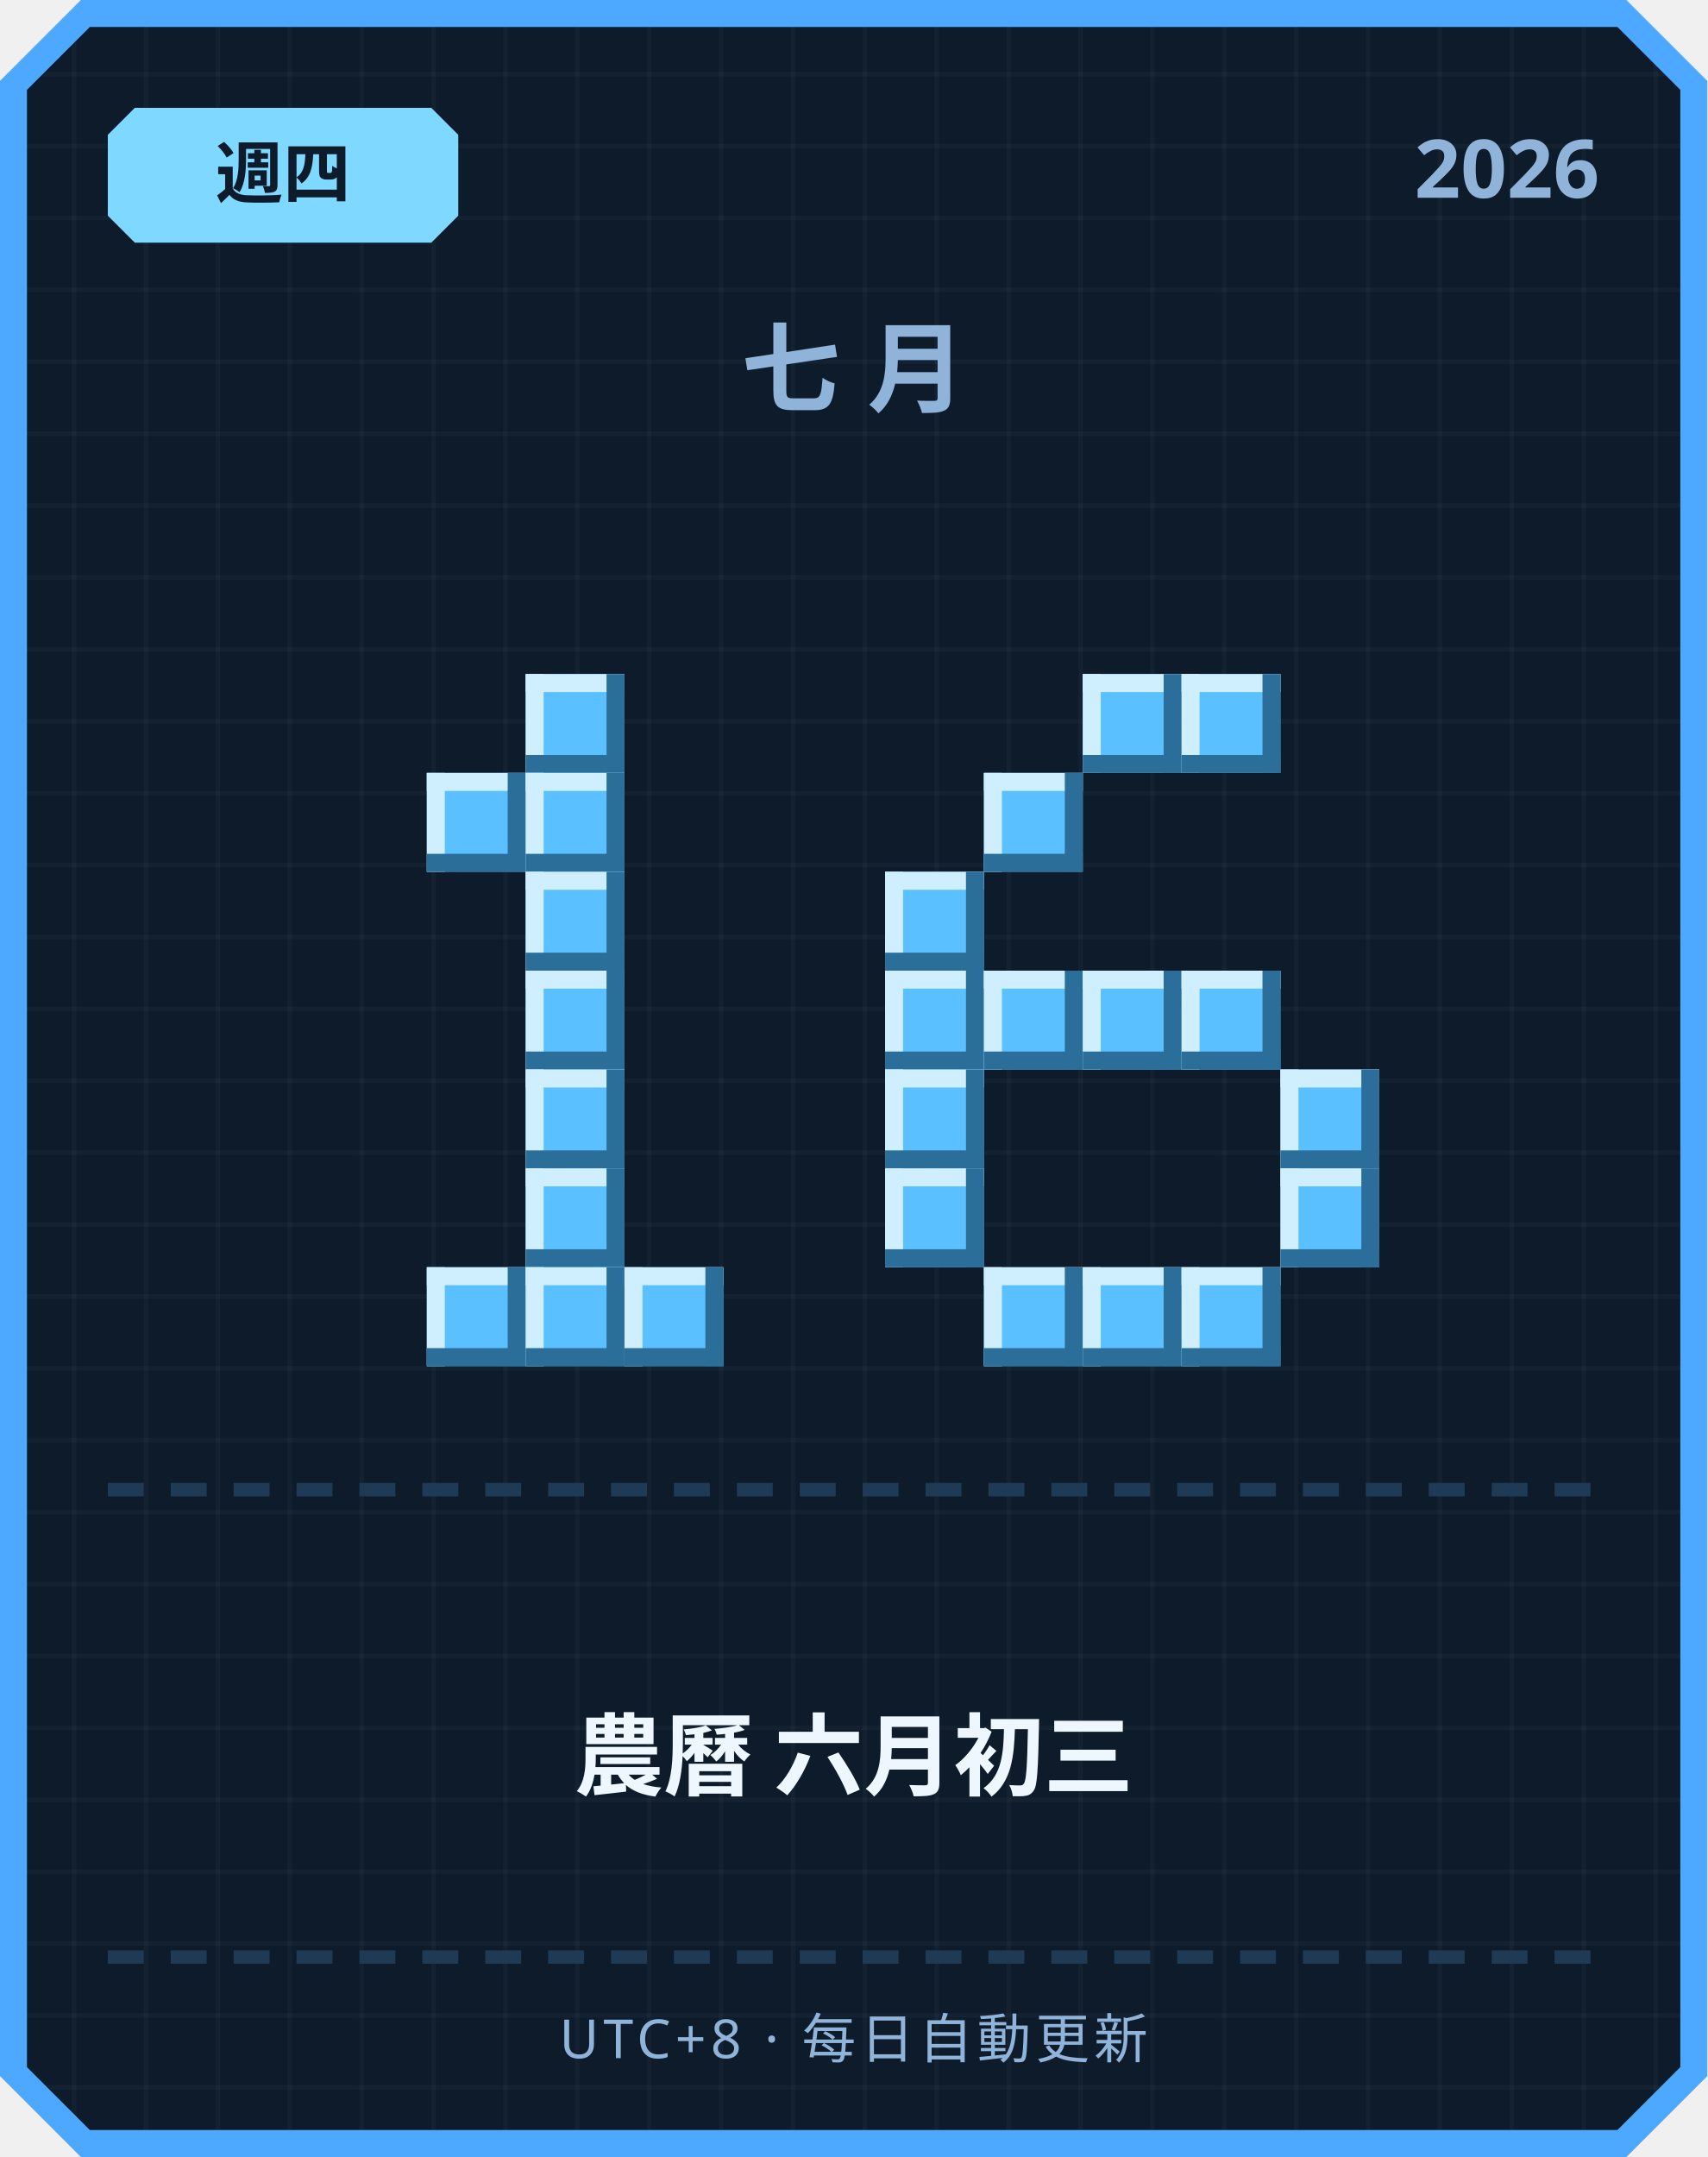
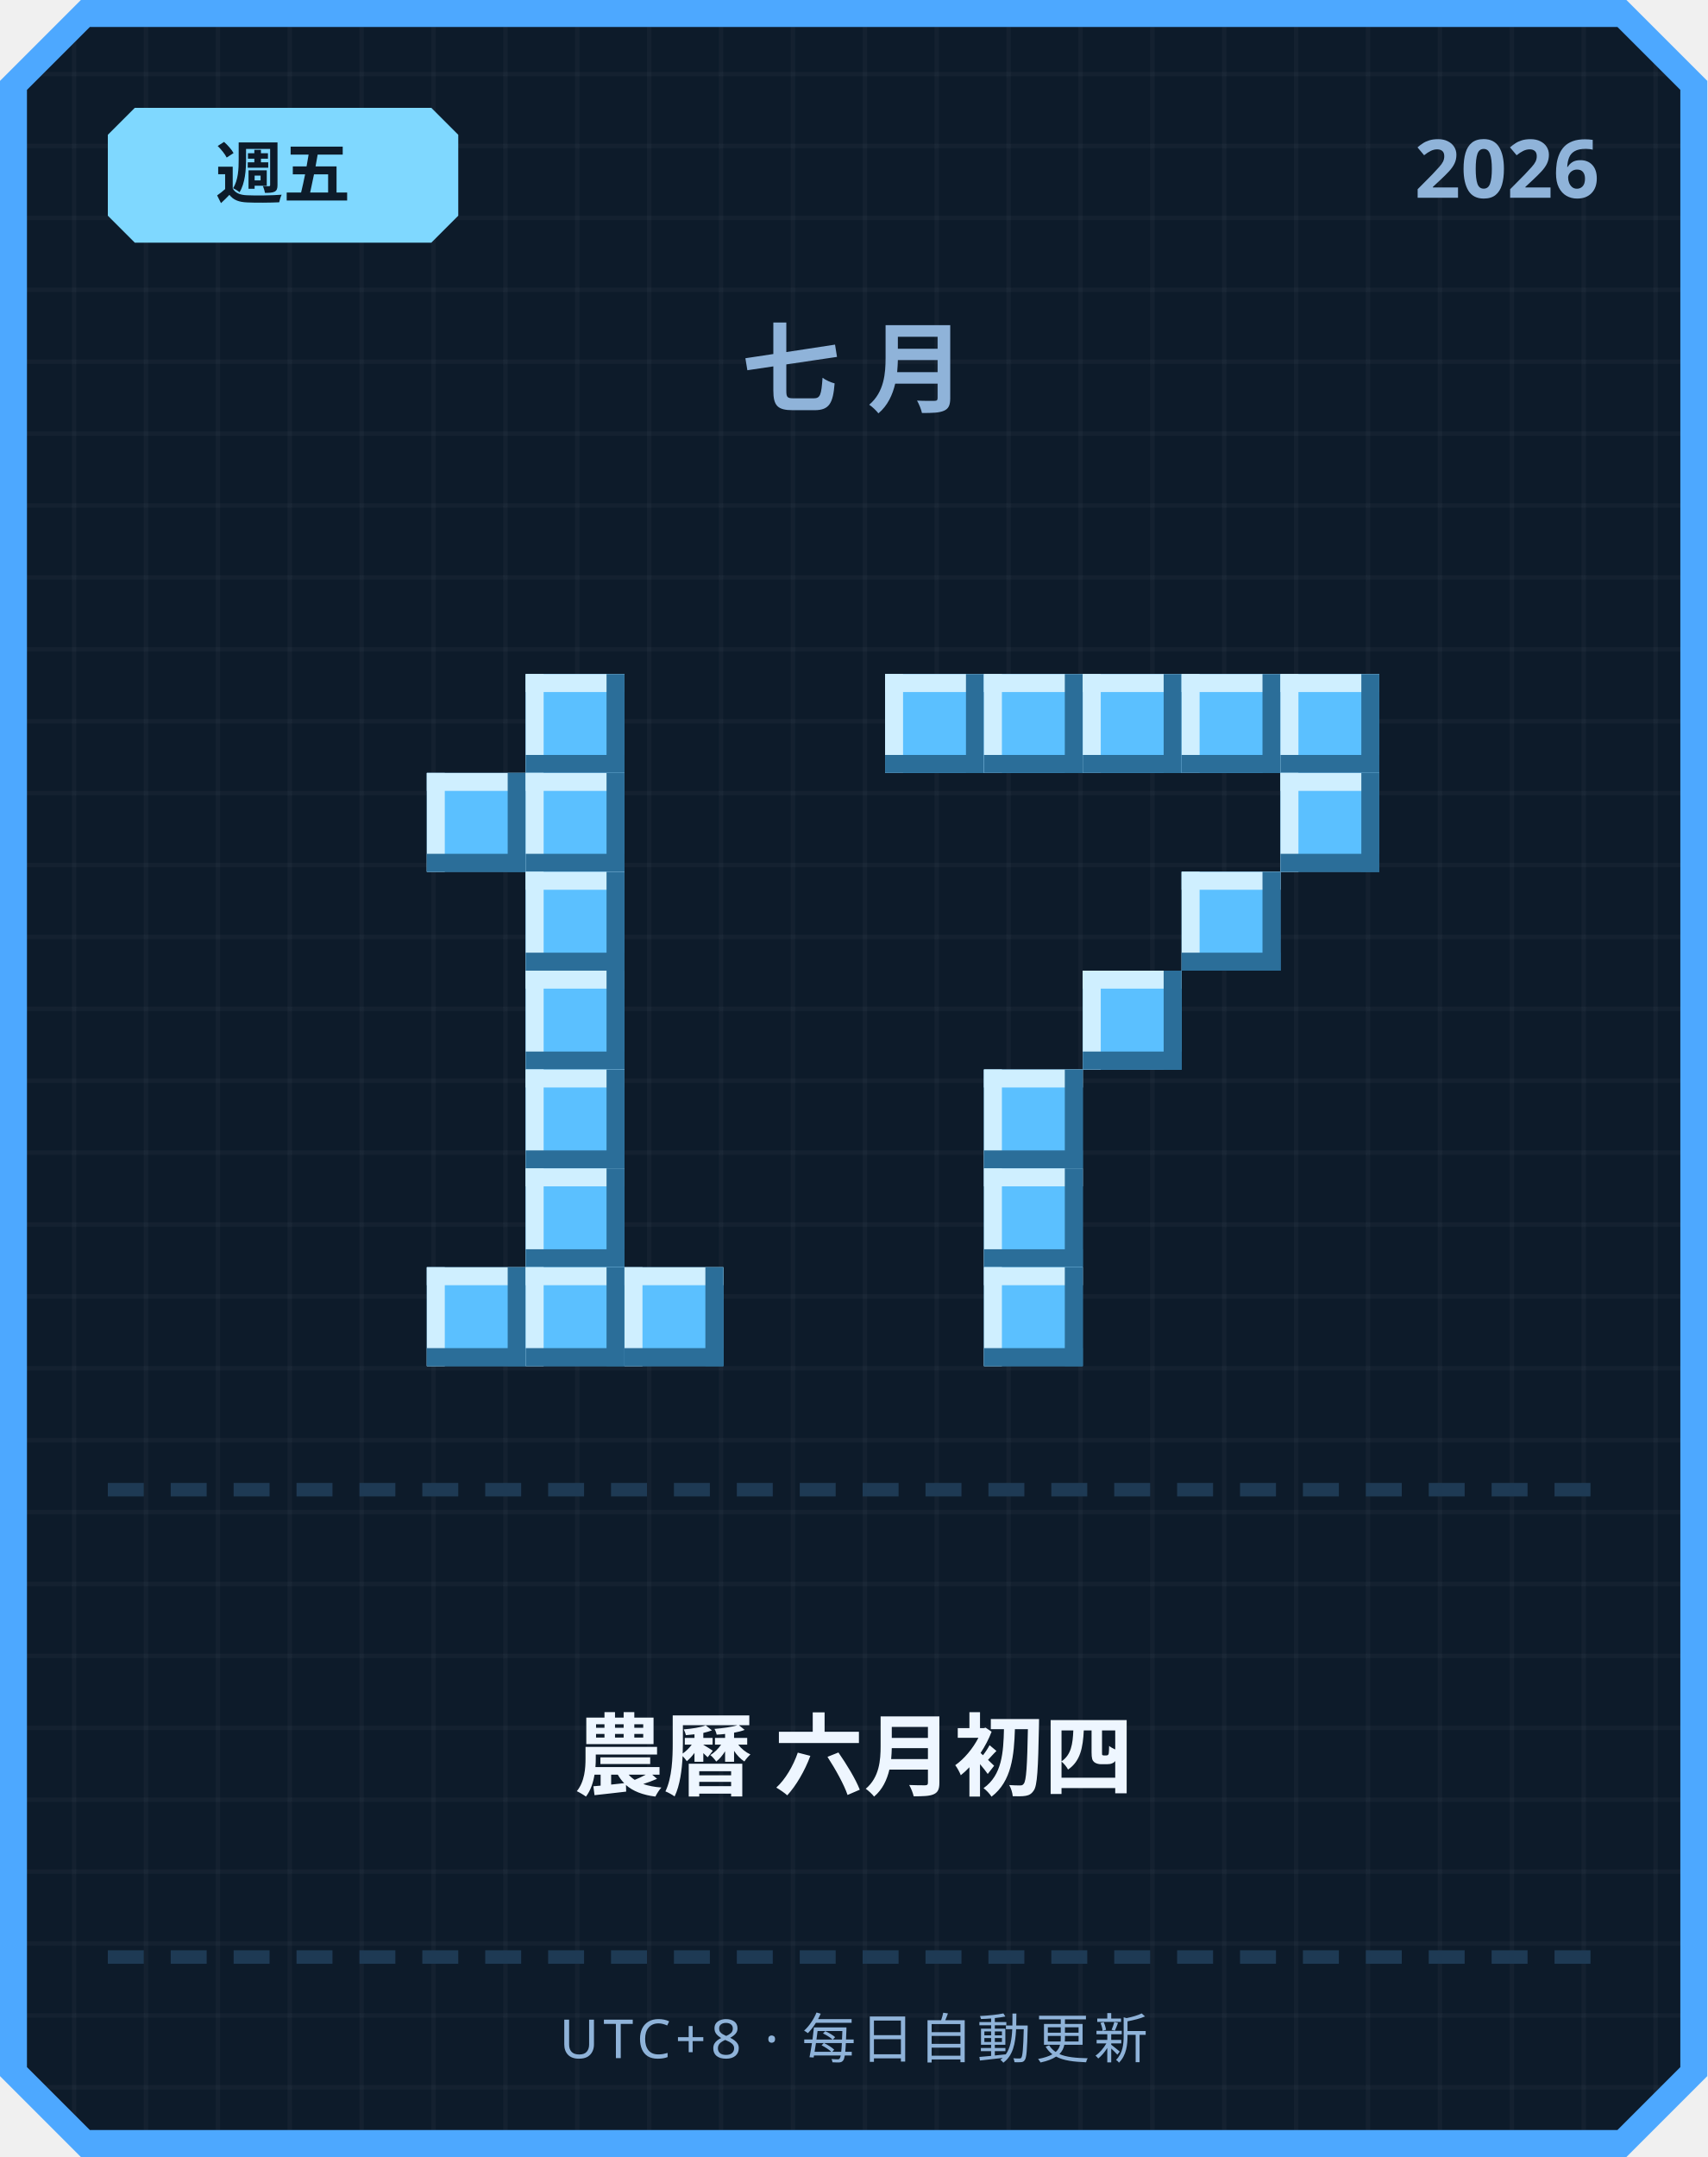
<svg xmlns="http://www.w3.org/2000/svg" width="380" height="480" viewBox="0 0 380 480">
  <defs>
    <pattern id="grid" width="16" height="16" patternUnits="userSpaceOnUse">
      <rect width="16" height="16" fill="#0d1b2a" />
      <rect width="1" height="16" fill="#ffffff" opacity="0.03" />
      <rect width="16" height="1" fill="#ffffff" opacity="0.03" />
    </pattern>
  </defs>
  <path d="M 18,0 L 362,0 L 380,18 L 380,462 L 362,480 L 18,480 L 0,462 L 0,18 Z" fill="#4da8ff" />
  <path d="M 20,6 L 360,6 L 374,20 L 374,460 L 360,474 L 20,474 L 6,460 L 6,20 Z" fill="url(#grid)" />
  <path d="M 30,24 L 96,24 L 102,30 L 102,48 L 96,54 L 30,54 L 24,48 L 24,30 Z" fill="#7fd8ff" />
-   <text x="63" y="44" text-anchor="middle" font-family="'Segoe UI', sans-serif" font-size="15" font-weight="700" fill="#0d1b2a">週四</text>
+   <text x="63" y="44" text-anchor="middle" font-family="'Segoe UI', sans-serif" font-size="15" font-weight="700" fill="#0d1b2a">週五</text>
  <text x="356" y="44" text-anchor="end" font-family="'Segoe UI', sans-serif" font-size="18" font-weight="700" fill="#8fb3d9">2026</text>
  <text x="190" y="90" text-anchor="middle" font-family="'Segoe UI', sans-serif" font-size="22" font-weight="700" letter-spacing="6" fill="#8fb3d9">七月</text>
  <rect x="117" y="150" width="22" height="22" fill="#5bc0ff" />
  <rect x="117" y="150" width="22" height="4" fill="#cfefff" />
  <rect x="117" y="150" width="4" height="22" fill="#cfefff" />
  <rect x="117" y="168" width="22" height="4" fill="#2b6e99" />
  <rect x="135" y="150" width="4" height="22" fill="#2b6e99" />
  <rect x="95" y="172" width="22" height="22" fill="#5bc0ff" />
  <rect x="95" y="172" width="22" height="4" fill="#cfefff" />
  <rect x="95" y="172" width="4" height="22" fill="#cfefff" />
  <rect x="95" y="190" width="22" height="4" fill="#2b6e99" />
  <rect x="113" y="172" width="4" height="22" fill="#2b6e99" />
  <rect x="117" y="172" width="22" height="22" fill="#5bc0ff" />
  <rect x="117" y="172" width="22" height="4" fill="#cfefff" />
  <rect x="117" y="172" width="4" height="22" fill="#cfefff" />
  <rect x="117" y="190" width="22" height="4" fill="#2b6e99" />
  <rect x="135" y="172" width="4" height="22" fill="#2b6e99" />
  <rect x="117" y="194" width="22" height="22" fill="#5bc0ff" />
  <rect x="117" y="194" width="22" height="4" fill="#cfefff" />
  <rect x="117" y="194" width="4" height="22" fill="#cfefff" />
  <rect x="117" y="212" width="22" height="4" fill="#2b6e99" />
  <rect x="135" y="194" width="4" height="22" fill="#2b6e99" />
  <rect x="117" y="216" width="22" height="22" fill="#5bc0ff" />
  <rect x="117" y="216" width="22" height="4" fill="#cfefff" />
  <rect x="117" y="216" width="4" height="22" fill="#cfefff" />
  <rect x="117" y="234" width="22" height="4" fill="#2b6e99" />
  <rect x="135" y="216" width="4" height="22" fill="#2b6e99" />
  <rect x="117" y="238" width="22" height="22" fill="#5bc0ff" />
  <rect x="117" y="238" width="22" height="4" fill="#cfefff" />
  <rect x="117" y="238" width="4" height="22" fill="#cfefff" />
  <rect x="117" y="256" width="22" height="4" fill="#2b6e99" />
  <rect x="135" y="238" width="4" height="22" fill="#2b6e99" />
  <rect x="117" y="260" width="22" height="22" fill="#5bc0ff" />
  <rect x="117" y="260" width="22" height="4" fill="#cfefff" />
  <rect x="117" y="260" width="4" height="22" fill="#cfefff" />
  <rect x="117" y="278" width="22" height="4" fill="#2b6e99" />
  <rect x="135" y="260" width="4" height="22" fill="#2b6e99" />
  <rect x="95" y="282" width="22" height="22" fill="#5bc0ff" />
  <rect x="95" y="282" width="22" height="4" fill="#cfefff" />
  <rect x="95" y="282" width="4" height="22" fill="#cfefff" />
  <rect x="95" y="300" width="22" height="4" fill="#2b6e99" />
  <rect x="113" y="282" width="4" height="22" fill="#2b6e99" />
  <rect x="117" y="282" width="22" height="22" fill="#5bc0ff" />
  <rect x="117" y="282" width="22" height="4" fill="#cfefff" />
  <rect x="117" y="282" width="4" height="22" fill="#cfefff" />
  <rect x="117" y="300" width="22" height="4" fill="#2b6e99" />
  <rect x="135" y="282" width="4" height="22" fill="#2b6e99" />
  <rect x="139" y="282" width="22" height="22" fill="#5bc0ff" />
  <rect x="139" y="282" width="22" height="4" fill="#cfefff" />
  <rect x="139" y="282" width="4" height="22" fill="#cfefff" />
  <rect x="139" y="300" width="22" height="4" fill="#2b6e99" />
  <rect x="157" y="282" width="4" height="22" fill="#2b6e99" />
+   <rect x="197" y="150" width="22" height="22" fill="#5bc0ff" />
+   <rect x="197" y="150" width="22" height="4" fill="#cfefff" />
+   <rect x="197" y="150" width="4" height="22" fill="#cfefff" />
+   <rect x="197" y="168" width="22" height="4" fill="#2b6e99" />
+   <rect x="215" y="150" width="4" height="22" fill="#2b6e99" />
+   <rect x="219" y="150" width="22" height="22" fill="#5bc0ff" />
+   <rect x="219" y="150" width="22" height="4" fill="#cfefff" />
+   <rect x="219" y="150" width="4" height="22" fill="#cfefff" />
+   <rect x="219" y="168" width="22" height="4" fill="#2b6e99" />
+   <rect x="237" y="150" width="4" height="22" fill="#2b6e99" />
  <rect x="241" y="150" width="22" height="22" fill="#5bc0ff" />
  <rect x="241" y="150" width="22" height="4" fill="#cfefff" />
  <rect x="241" y="150" width="4" height="22" fill="#cfefff" />
  <rect x="241" y="168" width="22" height="4" fill="#2b6e99" />
  <rect x="259" y="150" width="4" height="22" fill="#2b6e99" />
  <rect x="263" y="150" width="22" height="22" fill="#5bc0ff" />
  <rect x="263" y="150" width="22" height="4" fill="#cfefff" />
  <rect x="263" y="150" width="4" height="22" fill="#cfefff" />
  <rect x="263" y="168" width="22" height="4" fill="#2b6e99" />
  <rect x="281" y="150" width="4" height="22" fill="#2b6e99" />
-   <rect x="219" y="172" width="22" height="22" fill="#5bc0ff" />
-   <rect x="219" y="172" width="22" height="4" fill="#cfefff" />
-   <rect x="219" y="172" width="4" height="22" fill="#cfefff" />
-   <rect x="219" y="190" width="22" height="4" fill="#2b6e99" />
-   <rect x="237" y="172" width="4" height="22" fill="#2b6e99" />
-   <rect x="197" y="194" width="22" height="22" fill="#5bc0ff" />
-   <rect x="197" y="194" width="22" height="4" fill="#cfefff" />
-   <rect x="197" y="194" width="4" height="22" fill="#cfefff" />
-   <rect x="197" y="212" width="22" height="4" fill="#2b6e99" />
-   <rect x="215" y="194" width="4" height="22" fill="#2b6e99" />
-   <rect x="197" y="216" width="22" height="22" fill="#5bc0ff" />
-   <rect x="197" y="216" width="22" height="4" fill="#cfefff" />
-   <rect x="197" y="216" width="4" height="22" fill="#cfefff" />
-   <rect x="197" y="234" width="22" height="4" fill="#2b6e99" />
-   <rect x="215" y="216" width="4" height="22" fill="#2b6e99" />
-   <rect x="219" y="216" width="22" height="22" fill="#5bc0ff" />
-   <rect x="219" y="216" width="22" height="4" fill="#cfefff" />
-   <rect x="219" y="216" width="4" height="22" fill="#cfefff" />
-   <rect x="219" y="234" width="22" height="4" fill="#2b6e99" />
-   <rect x="237" y="216" width="4" height="22" fill="#2b6e99" />
+   <rect x="285" y="150" width="22" height="22" fill="#5bc0ff" />
+   <rect x="285" y="150" width="22" height="4" fill="#cfefff" />
+   <rect x="285" y="150" width="4" height="22" fill="#cfefff" />
+   <rect x="285" y="168" width="22" height="4" fill="#2b6e99" />
+   <rect x="303" y="150" width="4" height="22" fill="#2b6e99" />
+   <rect x="285" y="172" width="22" height="22" fill="#5bc0ff" />
+   <rect x="285" y="172" width="22" height="4" fill="#cfefff" />
+   <rect x="285" y="172" width="4" height="22" fill="#cfefff" />
+   <rect x="285" y="190" width="22" height="4" fill="#2b6e99" />
+   <rect x="303" y="172" width="4" height="22" fill="#2b6e99" />
+   <rect x="263" y="194" width="22" height="22" fill="#5bc0ff" />
+   <rect x="263" y="194" width="22" height="4" fill="#cfefff" />
+   <rect x="263" y="194" width="4" height="22" fill="#cfefff" />
+   <rect x="263" y="212" width="22" height="4" fill="#2b6e99" />
+   <rect x="281" y="194" width="4" height="22" fill="#2b6e99" />
  <rect x="241" y="216" width="22" height="22" fill="#5bc0ff" />
  <rect x="241" y="216" width="22" height="4" fill="#cfefff" />
  <rect x="241" y="216" width="4" height="22" fill="#cfefff" />
  <rect x="241" y="234" width="22" height="4" fill="#2b6e99" />
  <rect x="259" y="216" width="4" height="22" fill="#2b6e99" />
-   <rect x="263" y="216" width="22" height="22" fill="#5bc0ff" />
-   <rect x="263" y="216" width="22" height="4" fill="#cfefff" />
-   <rect x="263" y="216" width="4" height="22" fill="#cfefff" />
-   <rect x="263" y="234" width="22" height="4" fill="#2b6e99" />
-   <rect x="281" y="216" width="4" height="22" fill="#2b6e99" />
-   <rect x="197" y="238" width="22" height="22" fill="#5bc0ff" />
-   <rect x="197" y="238" width="22" height="4" fill="#cfefff" />
-   <rect x="197" y="238" width="4" height="22" fill="#cfefff" />
-   <rect x="197" y="256" width="22" height="4" fill="#2b6e99" />
-   <rect x="215" y="238" width="4" height="22" fill="#2b6e99" />
-   <rect x="285" y="238" width="22" height="22" fill="#5bc0ff" />
-   <rect x="285" y="238" width="22" height="4" fill="#cfefff" />
-   <rect x="285" y="238" width="4" height="22" fill="#cfefff" />
-   <rect x="285" y="256" width="22" height="4" fill="#2b6e99" />
-   <rect x="303" y="238" width="4" height="22" fill="#2b6e99" />
-   <rect x="197" y="260" width="22" height="22" fill="#5bc0ff" />
-   <rect x="197" y="260" width="22" height="4" fill="#cfefff" />
-   <rect x="197" y="260" width="4" height="22" fill="#cfefff" />
-   <rect x="197" y="278" width="22" height="4" fill="#2b6e99" />
-   <rect x="215" y="260" width="4" height="22" fill="#2b6e99" />
-   <rect x="285" y="260" width="22" height="22" fill="#5bc0ff" />
-   <rect x="285" y="260" width="22" height="4" fill="#cfefff" />
-   <rect x="285" y="260" width="4" height="22" fill="#cfefff" />
-   <rect x="285" y="278" width="22" height="4" fill="#2b6e99" />
-   <rect x="303" y="260" width="4" height="22" fill="#2b6e99" />
+   <rect x="219" y="238" width="22" height="22" fill="#5bc0ff" />
+   <rect x="219" y="238" width="22" height="4" fill="#cfefff" />
+   <rect x="219" y="238" width="4" height="22" fill="#cfefff" />
+   <rect x="219" y="256" width="22" height="4" fill="#2b6e99" />
+   <rect x="237" y="238" width="4" height="22" fill="#2b6e99" />
+   <rect x="219" y="260" width="22" height="22" fill="#5bc0ff" />
+   <rect x="219" y="260" width="22" height="4" fill="#cfefff" />
+   <rect x="219" y="260" width="4" height="22" fill="#cfefff" />
+   <rect x="219" y="278" width="22" height="4" fill="#2b6e99" />
+   <rect x="237" y="260" width="4" height="22" fill="#2b6e99" />
  <rect x="219" y="282" width="22" height="22" fill="#5bc0ff" />
  <rect x="219" y="282" width="22" height="4" fill="#cfefff" />
  <rect x="219" y="282" width="4" height="22" fill="#cfefff" />
  <rect x="219" y="300" width="22" height="4" fill="#2b6e99" />
  <rect x="237" y="282" width="4" height="22" fill="#2b6e99" />
-   <rect x="241" y="282" width="22" height="22" fill="#5bc0ff" />
-   <rect x="241" y="282" width="22" height="4" fill="#cfefff" />
-   <rect x="241" y="282" width="4" height="22" fill="#cfefff" />
-   <rect x="241" y="300" width="22" height="4" fill="#2b6e99" />
-   <rect x="259" y="282" width="4" height="22" fill="#2b6e99" />
-   <rect x="263" y="282" width="22" height="22" fill="#5bc0ff" />
-   <rect x="263" y="282" width="22" height="4" fill="#cfefff" />
-   <rect x="263" y="282" width="4" height="22" fill="#cfefff" />
-   <rect x="263" y="300" width="22" height="4" fill="#2b6e99" />
-   <rect x="281" y="282" width="4" height="22" fill="#2b6e99" />
  <rect x="24" y="330" width="8" height="3" fill="#1e3a54" />
  <rect x="38" y="330" width="8" height="3" fill="#1e3a54" />
  <rect x="52" y="330" width="8" height="3" fill="#1e3a54" />
  <rect x="66" y="330" width="8" height="3" fill="#1e3a54" />
  <rect x="80" y="330" width="8" height="3" fill="#1e3a54" />
  <rect x="94" y="330" width="8" height="3" fill="#1e3a54" />
  <rect x="108" y="330" width="8" height="3" fill="#1e3a54" />
  <rect x="122" y="330" width="8" height="3" fill="#1e3a54" />
  <rect x="136" y="330" width="8" height="3" fill="#1e3a54" />
  <rect x="150" y="330" width="8" height="3" fill="#1e3a54" />
  <rect x="164" y="330" width="8" height="3" fill="#1e3a54" />
  <rect x="178" y="330" width="8" height="3" fill="#1e3a54" />
  <rect x="192" y="330" width="8" height="3" fill="#1e3a54" />
  <rect x="206" y="330" width="8" height="3" fill="#1e3a54" />
  <rect x="220" y="330" width="8" height="3" fill="#1e3a54" />
  <rect x="234" y="330" width="8" height="3" fill="#1e3a54" />
  <rect x="248" y="330" width="8" height="3" fill="#1e3a54" />
  <rect x="262" y="330" width="8" height="3" fill="#1e3a54" />
  <rect x="276" y="330" width="8" height="3" fill="#1e3a54" />
  <rect x="290" y="330" width="8" height="3" fill="#1e3a54" />
  <rect x="304" y="330" width="8" height="3" fill="#1e3a54" />
  <rect x="318" y="330" width="8" height="3" fill="#1e3a54" />
  <rect x="332" y="330" width="8" height="3" fill="#1e3a54" />
  <rect x="346" y="330" width="8" height="3" fill="#1e3a54" />
-   <text x="190" y="398" text-anchor="middle" font-family="'Segoe UI', 'Microsoft JhengHei', sans-serif" font-size="20" font-weight="700" fill="#eef6ff">農曆 六月初三</text>
+   <text x="190" y="398" text-anchor="middle" font-family="'Segoe UI', 'Microsoft JhengHei', sans-serif" font-size="20" font-weight="700" fill="#eef6ff">農曆 六月初四</text>
  <rect x="24" y="434" width="8" height="3" fill="#1e3a54" />
  <rect x="38" y="434" width="8" height="3" fill="#1e3a54" />
  <rect x="52" y="434" width="8" height="3" fill="#1e3a54" />
  <rect x="66" y="434" width="8" height="3" fill="#1e3a54" />
  <rect x="80" y="434" width="8" height="3" fill="#1e3a54" />
  <rect x="94" y="434" width="8" height="3" fill="#1e3a54" />
  <rect x="108" y="434" width="8" height="3" fill="#1e3a54" />
  <rect x="122" y="434" width="8" height="3" fill="#1e3a54" />
  <rect x="136" y="434" width="8" height="3" fill="#1e3a54" />
  <rect x="150" y="434" width="8" height="3" fill="#1e3a54" />
  <rect x="164" y="434" width="8" height="3" fill="#1e3a54" />
  <rect x="178" y="434" width="8" height="3" fill="#1e3a54" />
  <rect x="192" y="434" width="8" height="3" fill="#1e3a54" />
  <rect x="206" y="434" width="8" height="3" fill="#1e3a54" />
  <rect x="220" y="434" width="8" height="3" fill="#1e3a54" />
  <rect x="234" y="434" width="8" height="3" fill="#1e3a54" />
  <rect x="248" y="434" width="8" height="3" fill="#1e3a54" />
  <rect x="262" y="434" width="8" height="3" fill="#1e3a54" />
  <rect x="276" y="434" width="8" height="3" fill="#1e3a54" />
  <rect x="290" y="434" width="8" height="3" fill="#1e3a54" />
  <rect x="304" y="434" width="8" height="3" fill="#1e3a54" />
  <rect x="318" y="434" width="8" height="3" fill="#1e3a54" />
  <rect x="332" y="434" width="8" height="3" fill="#1e3a54" />
  <rect x="346" y="434" width="8" height="3" fill="#1e3a54" />
  <text x="190" y="458" text-anchor="middle" font-family="'Segoe UI', sans-serif" font-size="12" letter-spacing="1" fill="#8fb3d9">UTC+8 · 每日自動更新</text>
</svg>
